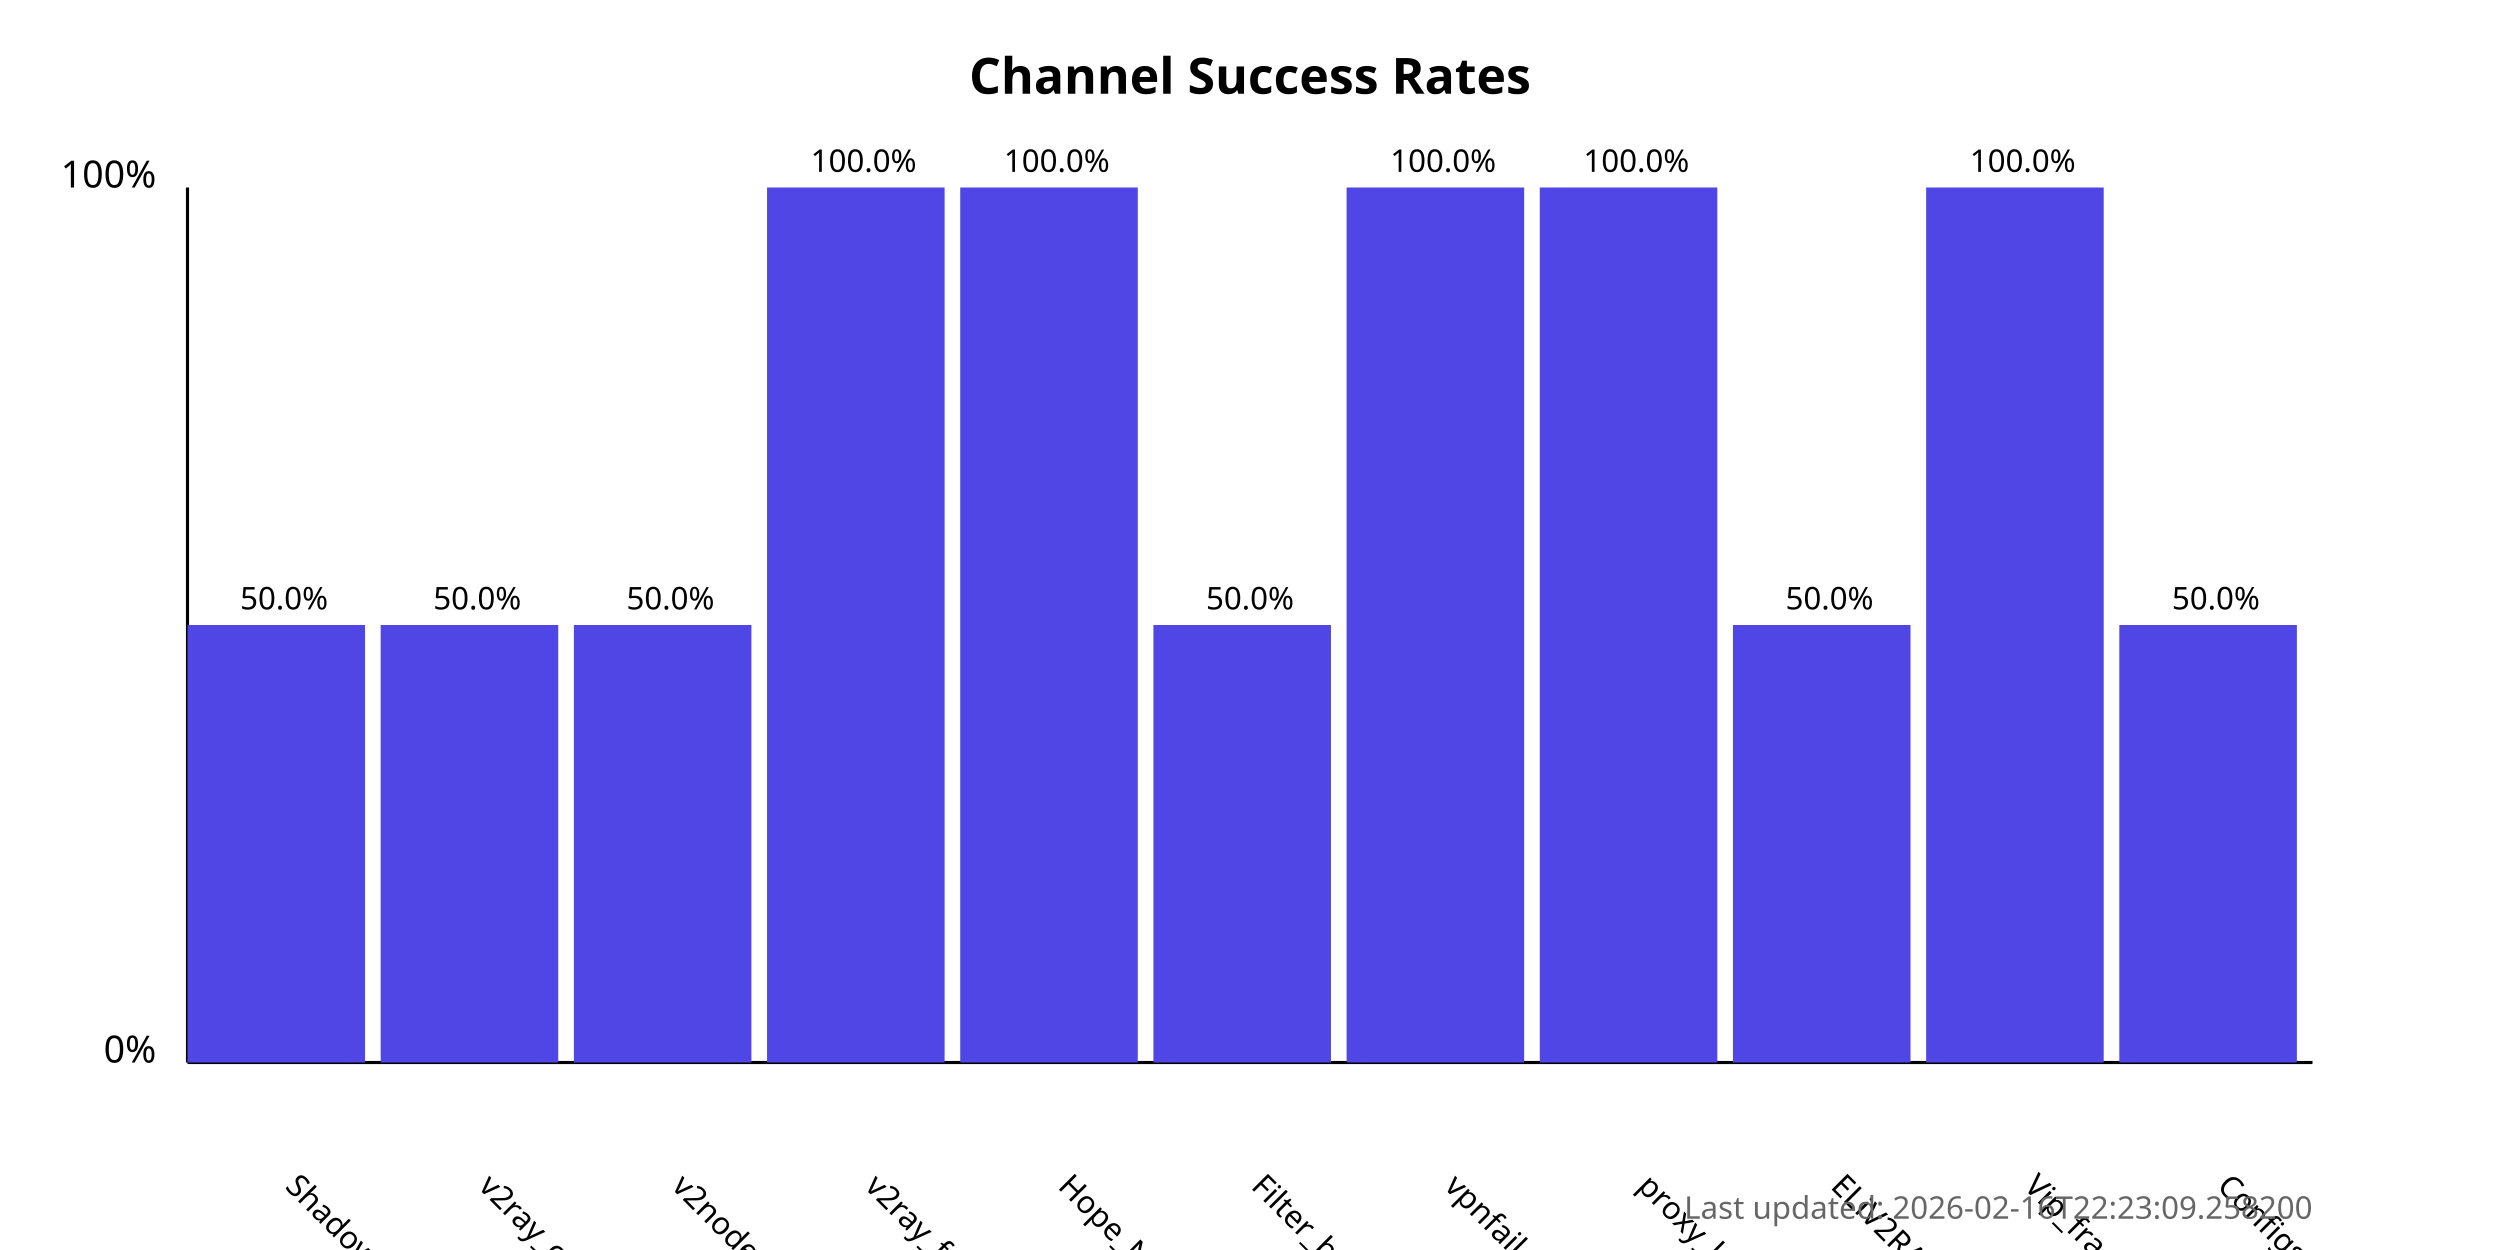
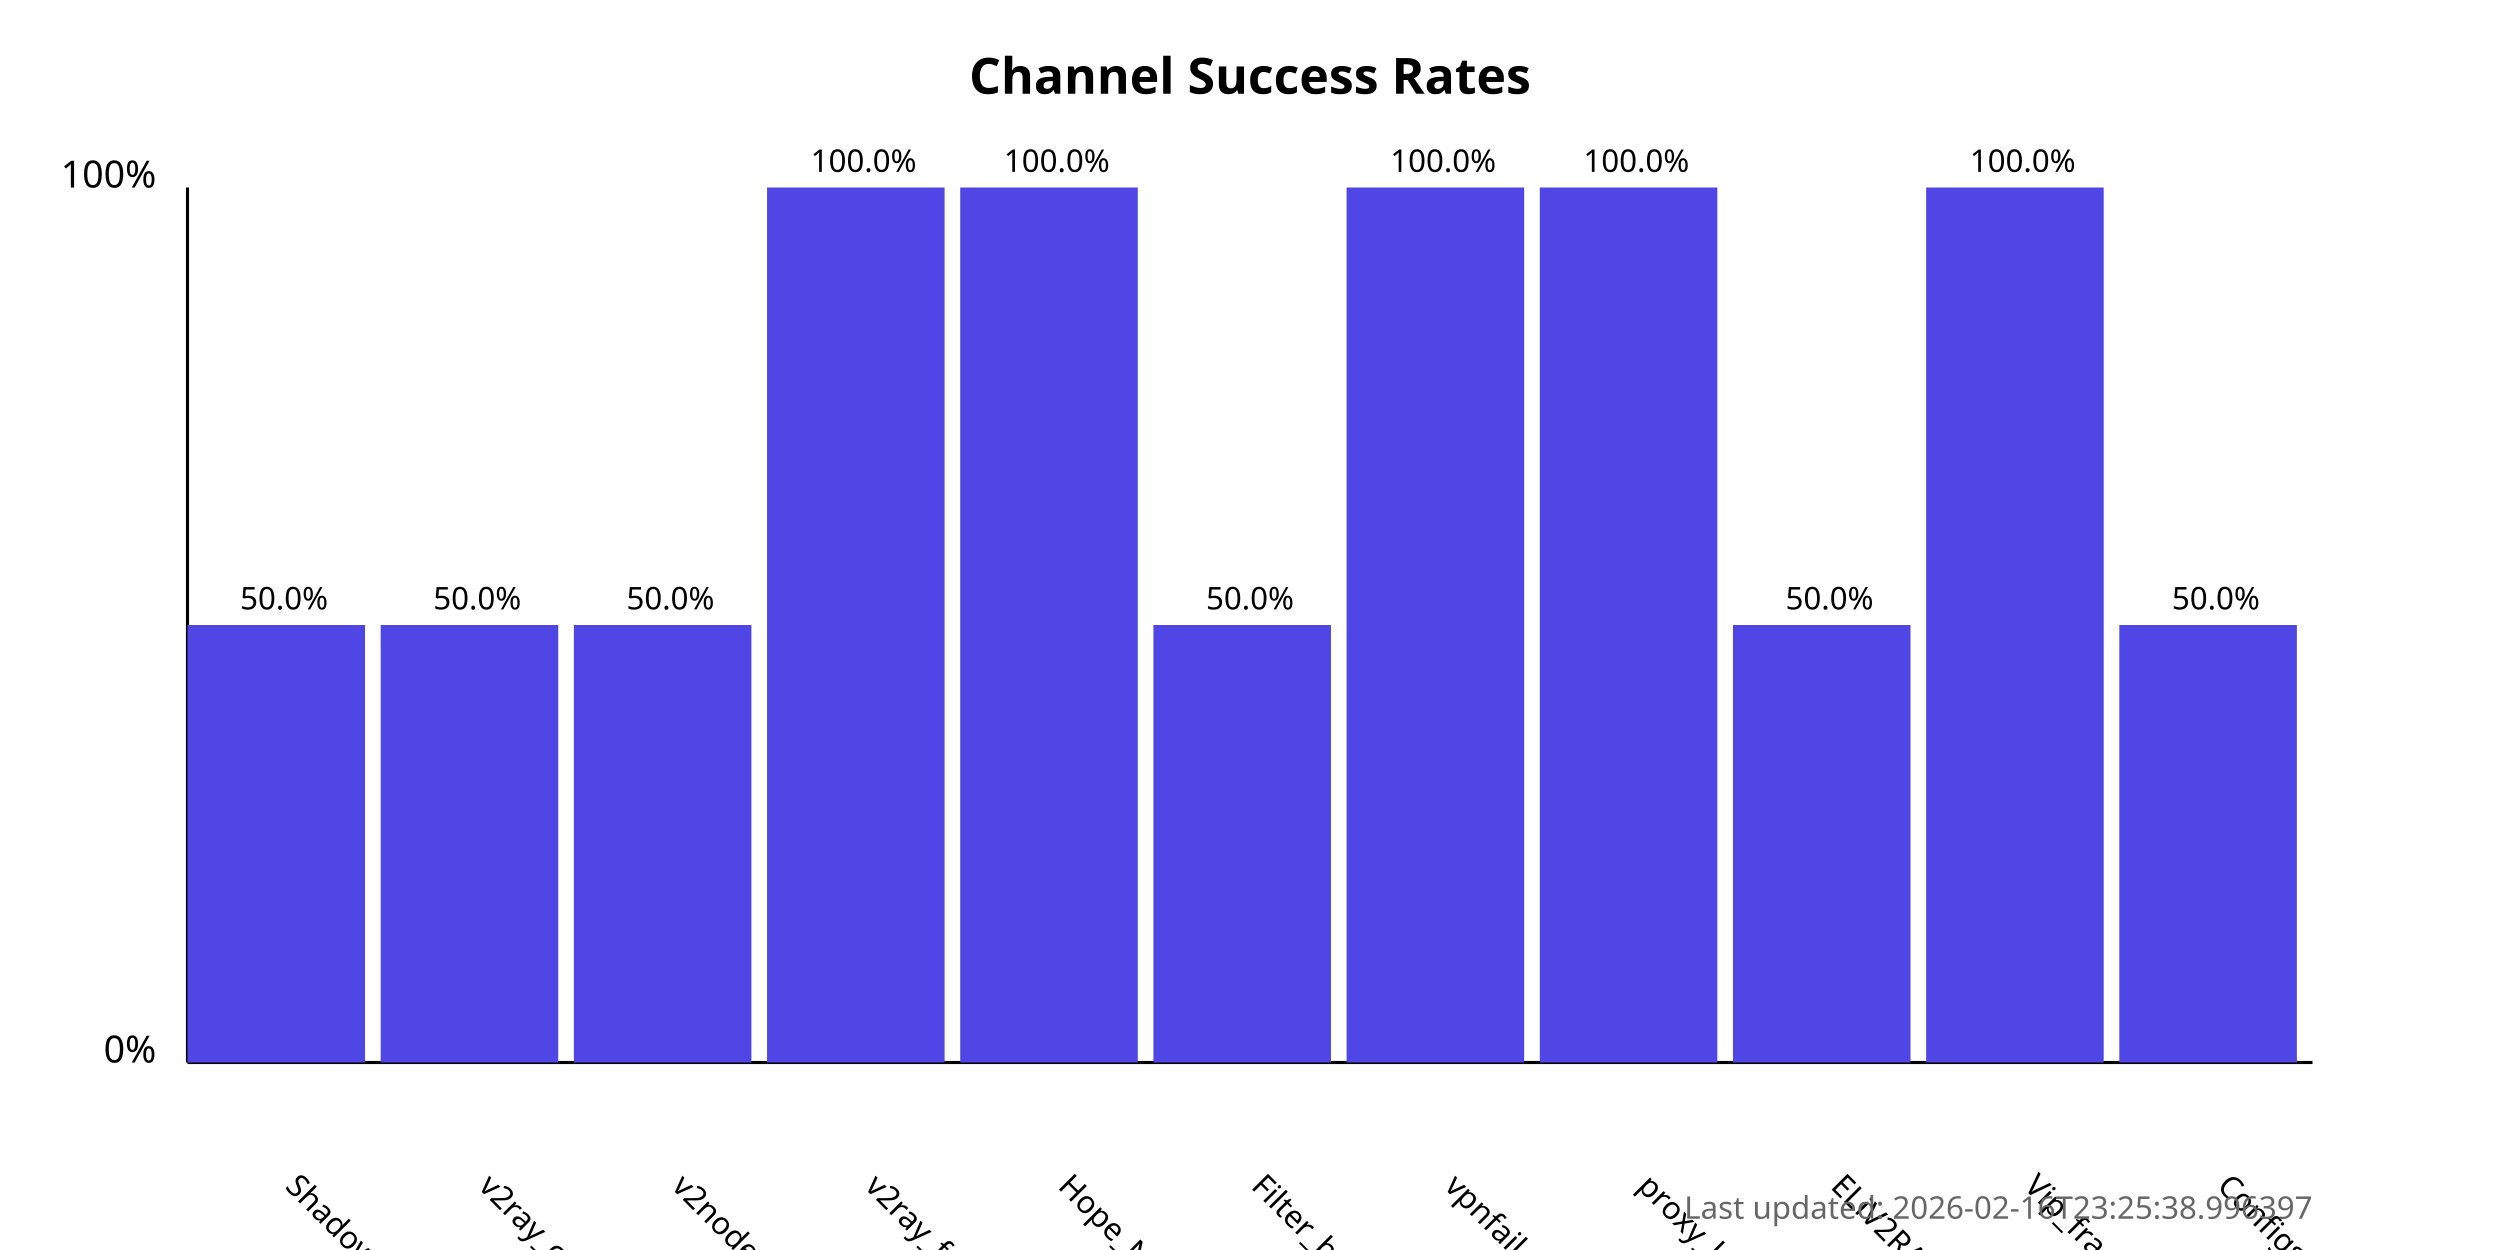
<svg xmlns="http://www.w3.org/2000/svg" width="800" height="400">
  <style>
            .chart-title { font: bold 16px sans-serif; }
            .axis-label { font: 12px sans-serif; }
            .tick-label { font: 10px sans-serif; }
            .bar { fill: #4f46e5; }
            .bar:hover { fill: #6366f1; }
            .timestamp { font: 10px sans-serif; fill: #666; }
        </style>
  <text x="400.0" y="30" text-anchor="middle" class="chart-title">
            Channel Success Rates
        </text>
  <line x1="60" y1="340" x2="60" y2="60" stroke="black" stroke-width="1" />
  <line x1="60" y1="340" x2="740" y2="340" stroke="black" stroke-width="1" />
  <text x="50" y="340" text-anchor="end" class="axis-label">0%</text>
  <text x="50" y="60" text-anchor="end" class="axis-label">100%</text>
  <g>
    <rect x="60" y="200.0" width="56.818" height="140.0" class="bar" />
    <text x="90.909" y="380" transform="rotate(45, 90.90909, 380)" text-anchor="start" class="tick-label">
                ShadowProxy66
            </text>
    <text x="90.909" y="195.0" text-anchor="middle" class="tick-label">
                50.0%
            </text>
  </g>
  <g>
    <rect x="121.818" y="200.0" width="56.818" height="140.0" class="bar" />
    <text x="152.727" y="380" transform="rotate(45, 152.7273, 380)" text-anchor="start" class="tick-label">
                v2ray_configs_pool
            </text>
    <text x="152.727" y="195.0" text-anchor="middle" class="tick-label">
                50.0%
            </text>
  </g>
  <g>
    <rect x="183.636" y="200.0" width="56.818" height="140.0" class="bar" />
    <text x="214.545" y="380" transform="rotate(45, 214.5455, 380)" text-anchor="start" class="tick-label">
                v2nodes
            </text>
    <text x="214.545" y="195.0" text-anchor="middle" class="tick-label">
                50.0%
            </text>
  </g>
  <g>
    <rect x="245.455" y="60.0" width="56.818" height="280.0" class="bar" />
    <text x="276.364" y="380" transform="rotate(45, 276.3636, 380)" text-anchor="start" class="tick-label">
                v2ray_free_conf
            </text>
    <text x="276.364" y="55.0" text-anchor="middle" class="tick-label">
                100.0%
            </text>
  </g>
  <g>
    <rect x="307.273" y="60.0" width="56.818" height="280.0" class="bar" />
    <text x="338.182" y="380" transform="rotate(45, 338.1818, 380)" text-anchor="start" class="tick-label">
                Hope_Net
            </text>
    <text x="338.182" y="55.0" text-anchor="middle" class="tick-label">
                100.0%
            </text>
  </g>
  <g>
    <rect x="369.091" y="200.0" width="56.818" height="140.0" class="bar" />
    <text x="400.0" y="380" transform="rotate(45, 400.0, 380)" text-anchor="start" class="tick-label">
                Filter_breaker
            </text>
    <text x="400.0" y="195.0" text-anchor="middle" class="tick-label">
                50.0%
            </text>
  </g>
  <g>
    <rect x="430.909" y="60.0" width="56.818" height="280.0" class="bar" />
    <text x="461.818" y="380" transform="rotate(45, 461.8182, 380)" text-anchor="start" class="tick-label">
                vpnfail_vless
            </text>
    <text x="461.818" y="55.0" text-anchor="middle" class="tick-label">
                100.0%
            </text>
  </g>
  <g>
    <rect x="492.727" y="60.0" width="56.818" height="280.0" class="bar" />
    <text x="523.636" y="380" transform="rotate(45, 523.6364, 380)" text-anchor="start" class="tick-label">
                proxy_kafee
            </text>
    <text x="523.636" y="55.0" text-anchor="middle" class="tick-label">
                100.0%
            </text>
  </g>
  <g>
    <rect x="554.545" y="200.0" width="56.818" height="140.0" class="bar" />
    <text x="585.455" y="380" transform="rotate(45, 585.4545, 380)" text-anchor="start" class="tick-label">
                ELiV2RAY
            </text>
    <text x="585.455" y="195.0" text-anchor="middle" class="tick-label">
                50.0%
            </text>
  </g>
  <g>
    <rect x="616.364" y="60.0" width="56.818" height="280.0" class="bar" />
    <text x="647.273" y="380" transform="rotate(45, 647.2727, 380)" text-anchor="start" class="tick-label">
                Vip_fragment_v2ray
            </text>
    <text x="647.273" y="55.0" text-anchor="middle" class="tick-label">
                100.0%
            </text>
  </g>
  <g>
    <rect x="678.182" y="200.0" width="56.818" height="140.0" class="bar" />
    <text x="709.091" y="380" transform="rotate(45, 709.0909, 380)" text-anchor="start" class="tick-label">
                ConfigsHubPlus
            </text>
    <text x="709.091" y="195.0" text-anchor="middle" class="tick-label">
                50.0%
            </text>
  </g>
  <text x="740" y="390" text-anchor="end" class="timestamp">
-             Last updated: 2026-02-16T22:23:09.258200
+             Last updated: 2026-02-16T23:25:38.996397
        </text>
</svg>
